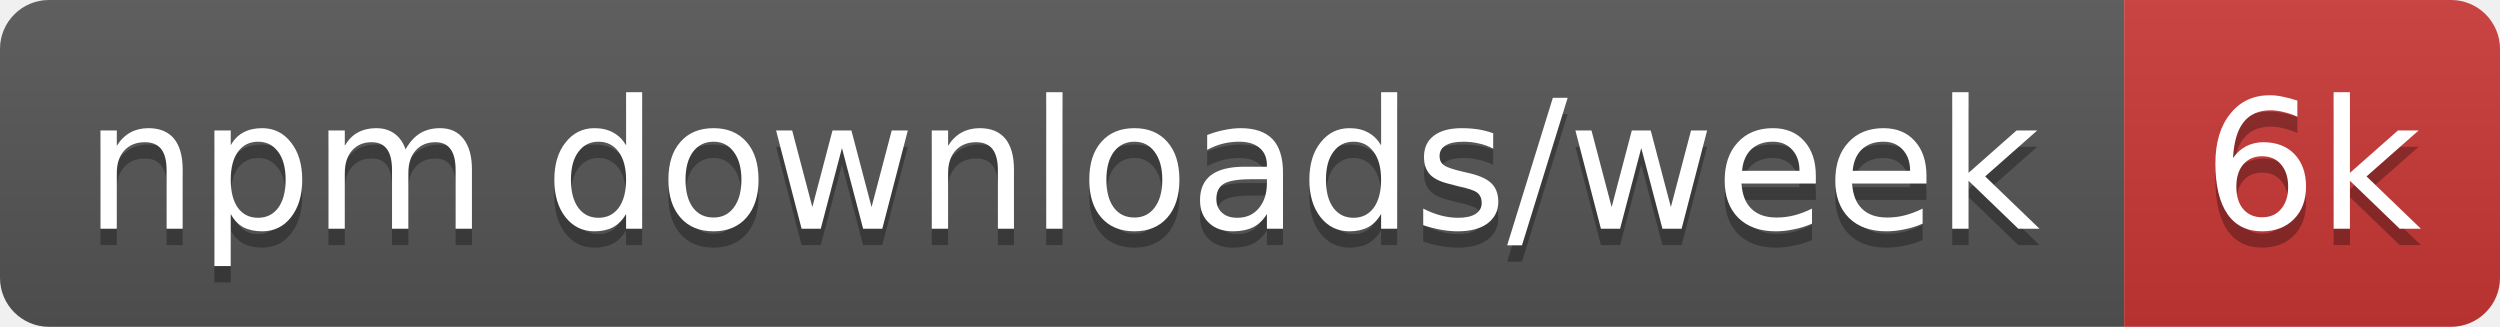
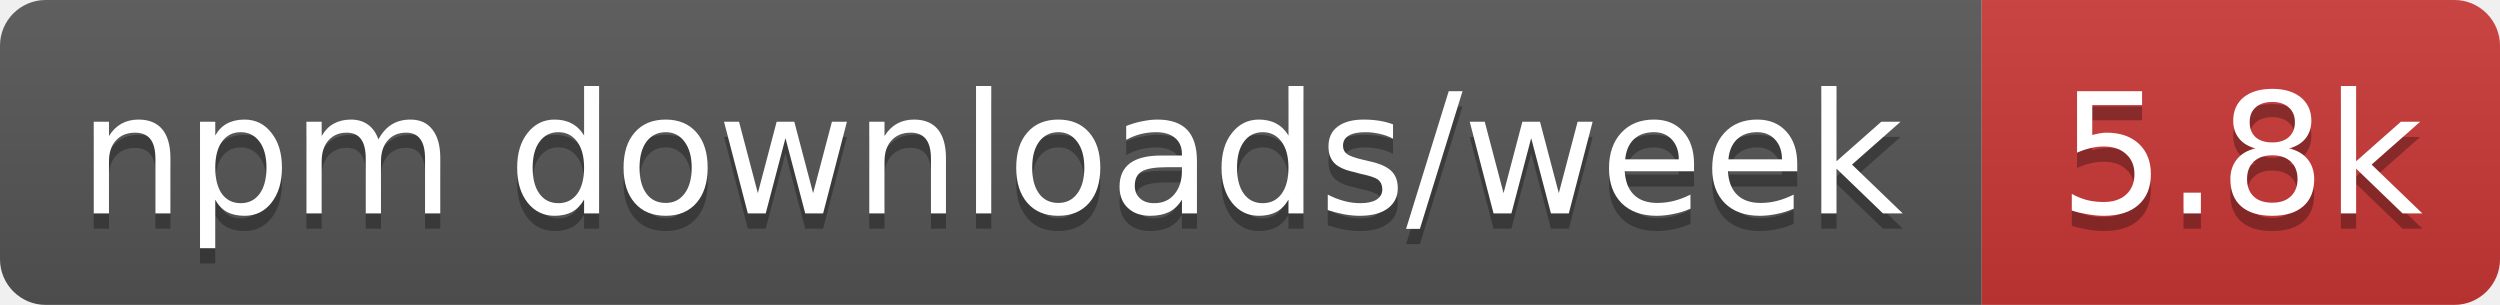
- <svg xmlns="http://www.w3.org/2000/svg" width="153" height="20" role="img" aria-label="npm downloads/week: 6k">
+ <svg xmlns="http://www.w3.org/2000/svg" width="164" height="20" role="img" aria-label="npm downloads/week: 5.8k">
  <linearGradient id="s" x2="0" y2="100%">
    <stop offset="0" stop-color="#bbb" stop-opacity=".1" />
    <stop offset="1" stop-opacity=".1" />
  </linearGradient>
  <clipPath id="r">
-     <rect width="153" height="20" rx="3" fill="#fff" />
+     <rect width="164" height="20" rx="3" fill="#fff" />
  </clipPath>
  <g clip-path="url(#r)">
    <rect width="130" height="20" fill="#555" />
-     <rect x="130" width="23" height="20" fill="#cb3837" />
-     <rect width="153" height="20" fill="url(#s)" />
+     <rect x="130" width="34" height="20" fill="#cb3837" />
+     <rect width="164" height="20" fill="url(#s)" />
  </g>
  <g fill="#fff" text-anchor="middle" font-family="Verdana,Geneva,DejaVu Sans,sans-serif" text-rendering="geometricPrecision" font-size="11">
    <text aria-hidden="true" x="65" y="15" fill="#010101" fill-opacity=".3" textLength="120.3">npm downloads/week</text>
-     <text aria-hidden="true" x="141.5" y="15" fill="#010101" fill-opacity=".3" textLength="13.4">6k</text>
+     <text aria-hidden="true" x="147" y="15" fill="#010101" fill-opacity=".3" textLength="24.4">5.8k</text>
    <text x="65" y="14" textLength="120.3">npm downloads/week</text>
-     <text x="141.5" y="14" textLength="13.4">6k</text>
+     <text x="147" y="14" textLength="24.4">5.8k</text>
  </g>
</svg>
